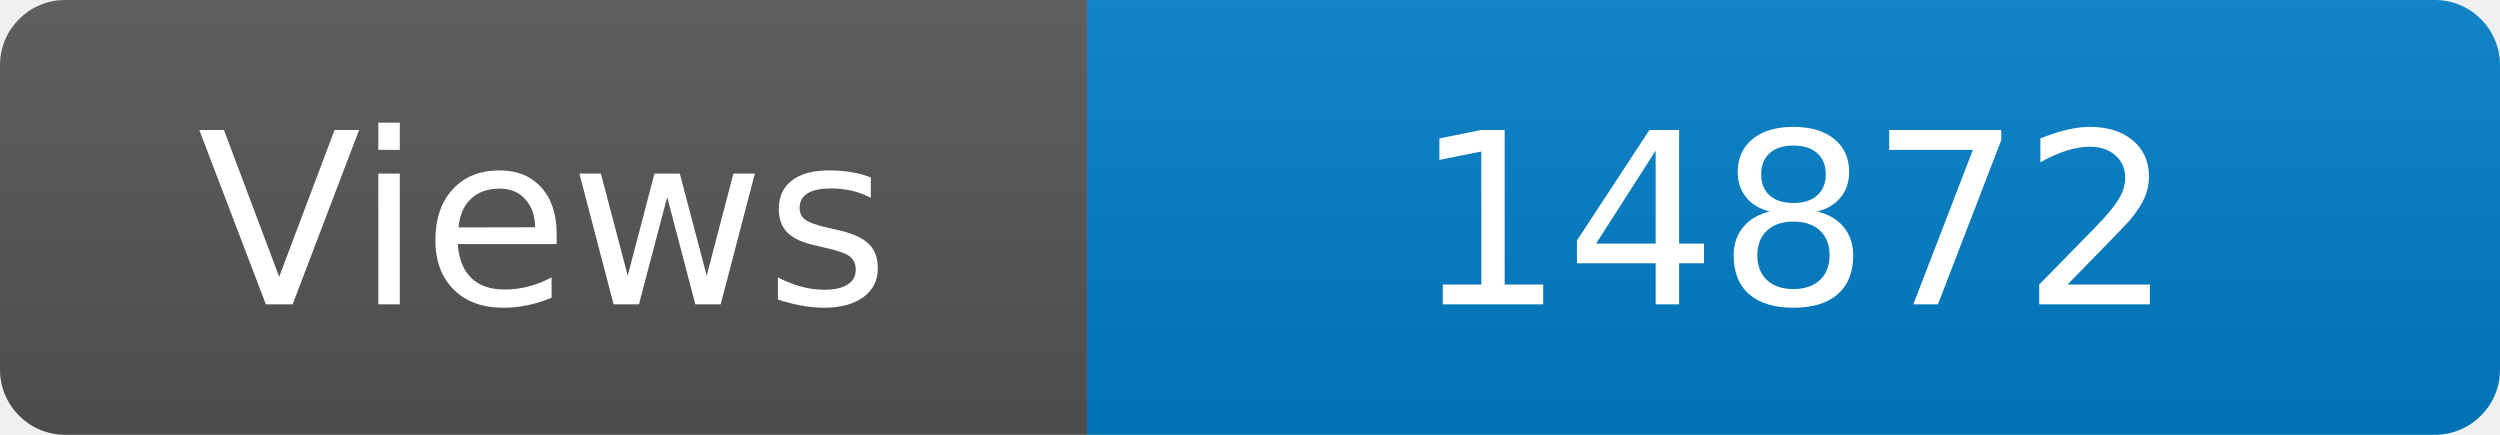
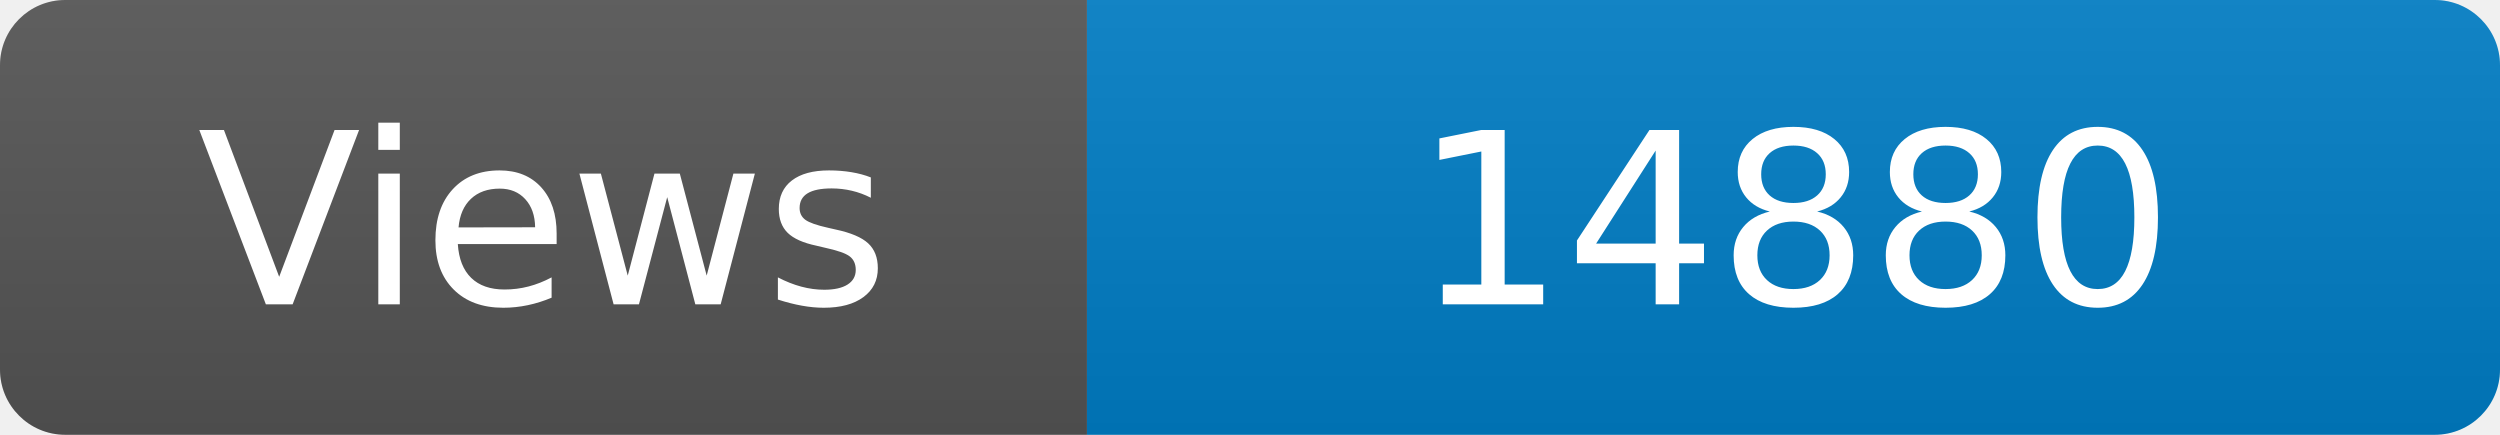
<svg xmlns="http://www.w3.org/2000/svg" width="115" height="20" role="img" aria-label="Maintained?: yes">
  <linearGradient id="s" x2="0" y2="100%">
    <stop offset="0" stop-color="#bbb" stop-opacity=".1" />
    <stop offset="1" stop-opacity=".1" />
  </linearGradient>
  <clipPath id="r">
    <rect width="115" height="20" rx="3" fill="#fff" />
  </clipPath>
  <g clip-path="url(#r)">
    <rect width="50" height="20" fill="#555" />
    <rect x="50" width="160" height="20" fill="#007ec6" />
    <rect width="115" height="20" fill="url(#s)" />
  </g>
  <g fill="#fff" text-anchor="middle" font-family="Verdana,Geneva,DejaVu Sans,sans-serif" font-size="110">
    <text x="250" y="140" transform="scale(.1)" fill="#fff">Views</text>
-     <text x="825" y="140" transform="scale(.1)" fill="#fff">14872</text>
+     <text x="825" y="140" transform="scale(.1)" fill="#fff">14880</text>
  </g>
</svg>
